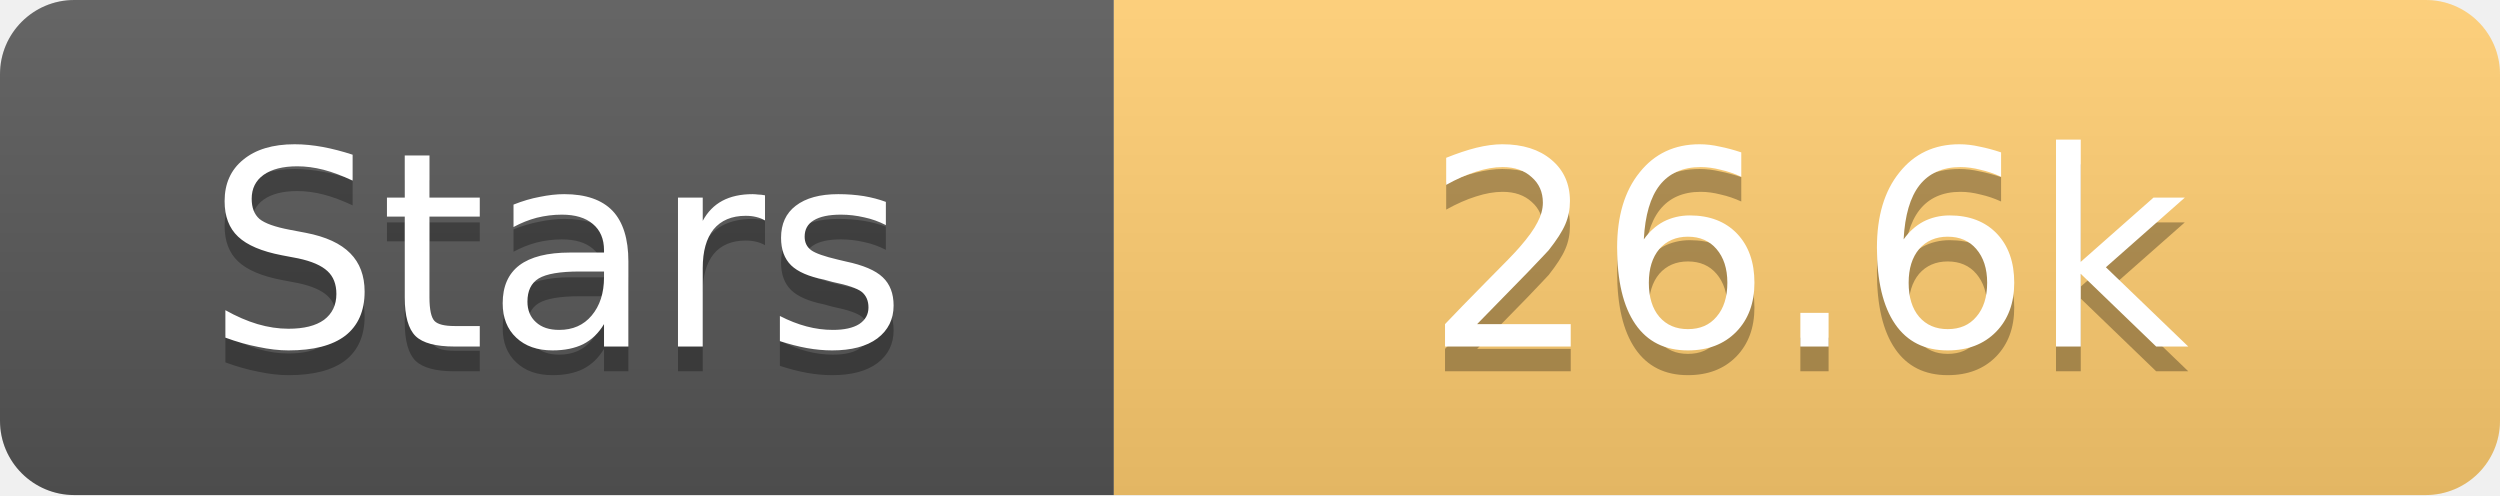
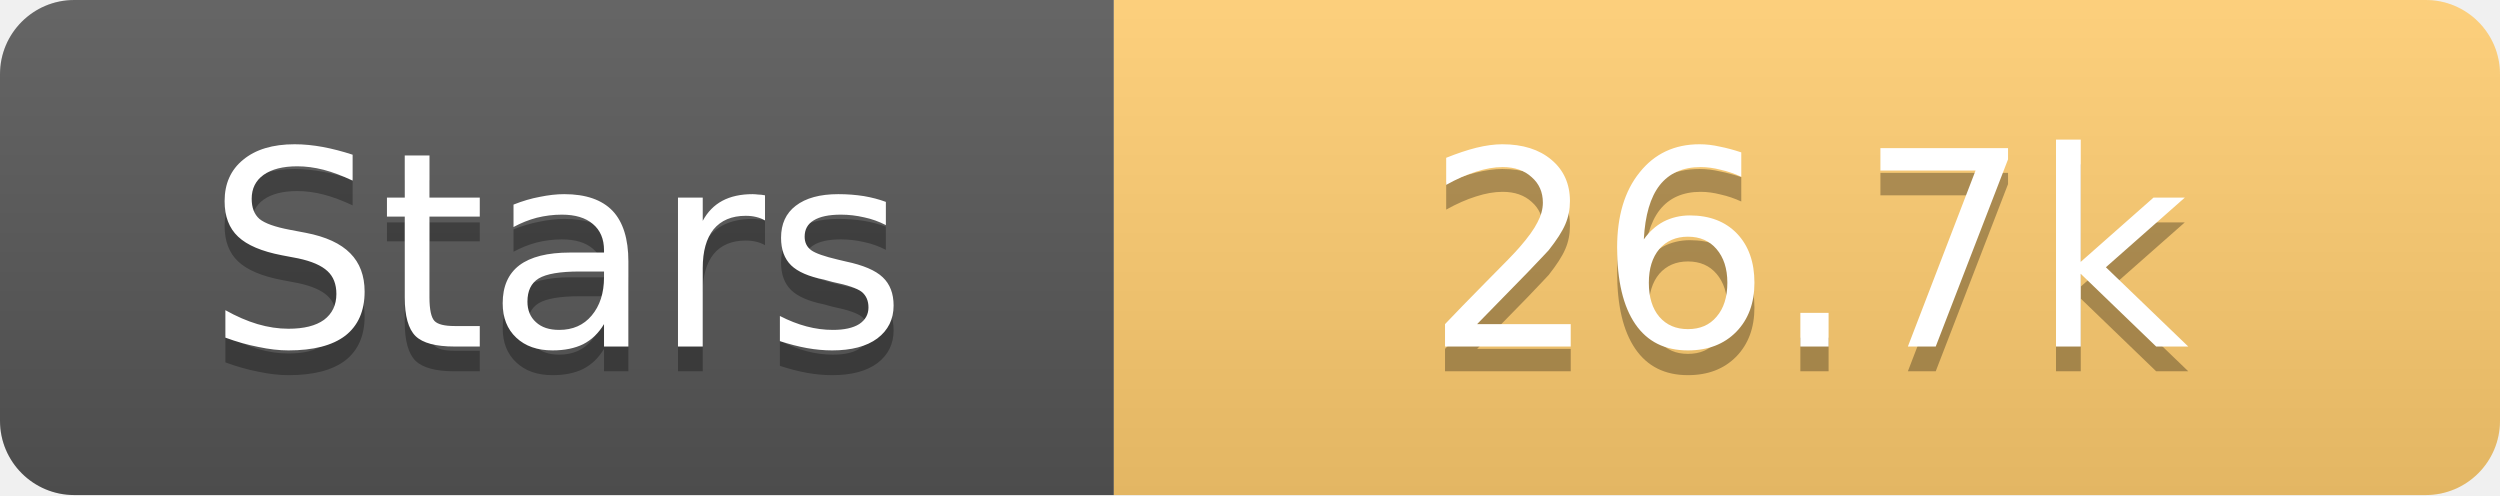
<svg xmlns="http://www.w3.org/2000/svg" width="101" height="20">
  <linearGradient id="s" x2="0" y2="100%">
    <stop offset="0" stop-color="#fff" stop-opacity=".1" />
    <stop offset="1" stop-opacity=".1" />
  </linearGradient>
  <clipPath id="r">
    <rect width="101" height="20" rx="3" fill="#fff" />
  </clipPath>
  <g clip-path="url(#r)">
    <rect width="45" height="20" fill="#555" />
    <rect x="45" width="56" height="20" fill="#fdcb6e" />
    <rect width="101" height="20" fill="url(#s)" />
  </g>
  <g fill="#fff" text-anchor="middle" font-family="Verdana,Geneva,DejaVu Sans,sans-serif" text-rendering="geometricPrecision" font-size="11">
    <text x="22.5" y="15" fill="#010101" fill-opacity=".3">Stars</text>
    <text x="22.5" y="14">Stars</text>
-     <text x="73.0" y="15" fill="#010101" fill-opacity=".3">26.6k</text>
-     <text x="73.0" y="14">26.6k</text>
+     <text x="73.0" y="15" fill="#010101" fill-opacity=".3">26.7k</text>
+     <text x="73.0" y="14">26.7k</text>
  </g>
</svg>
